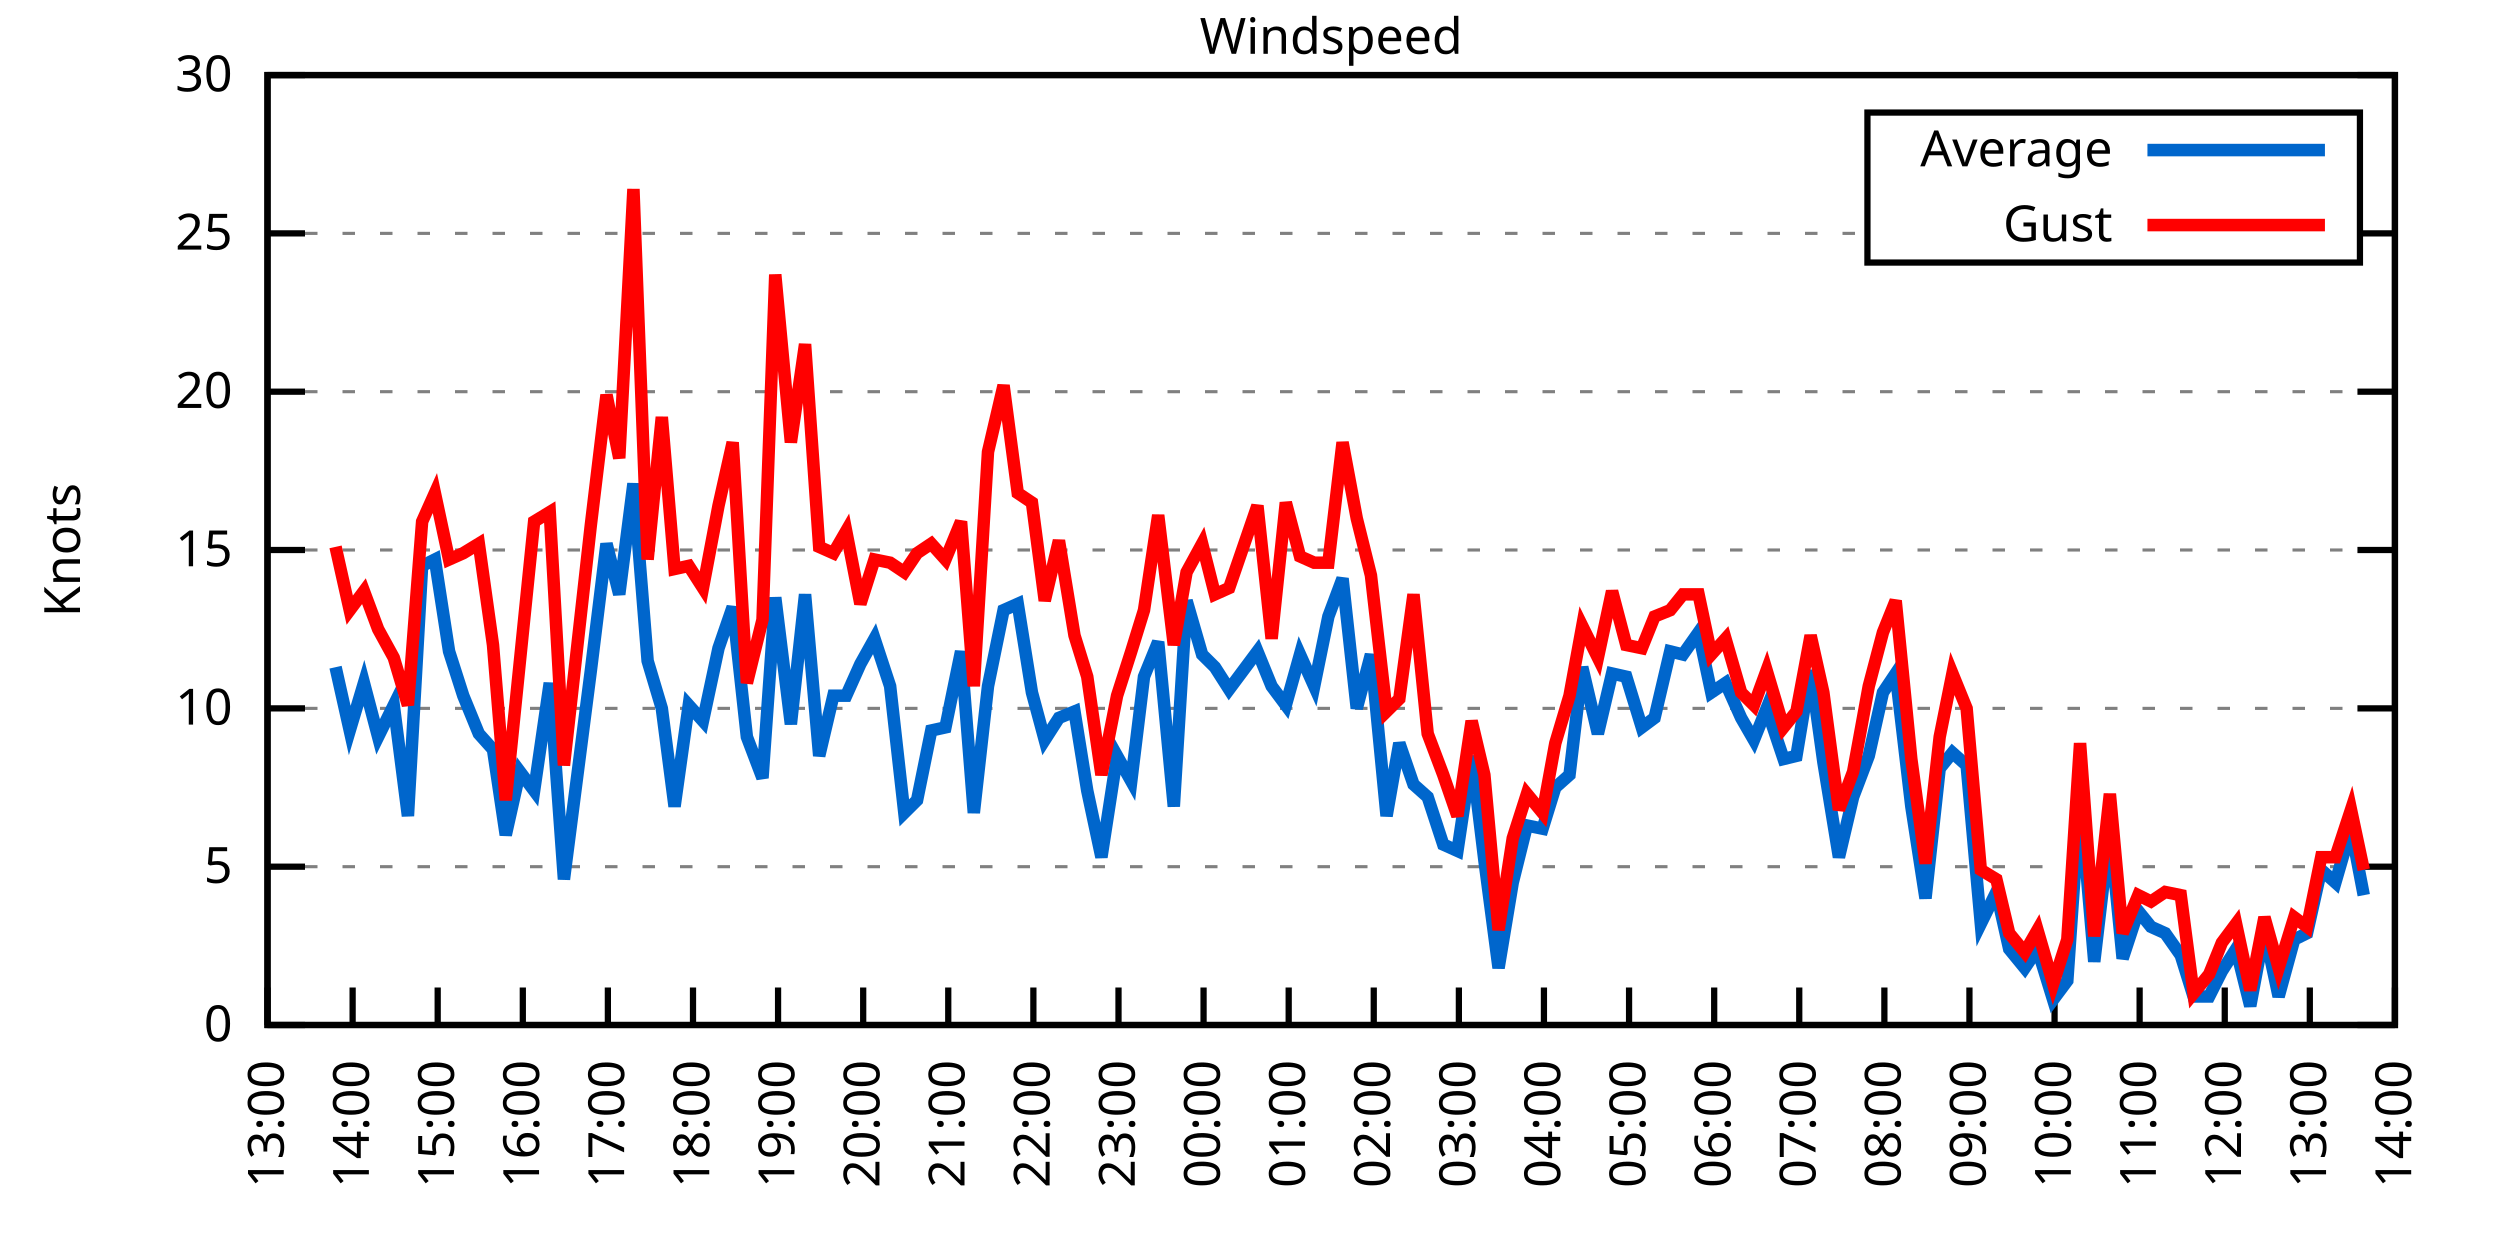
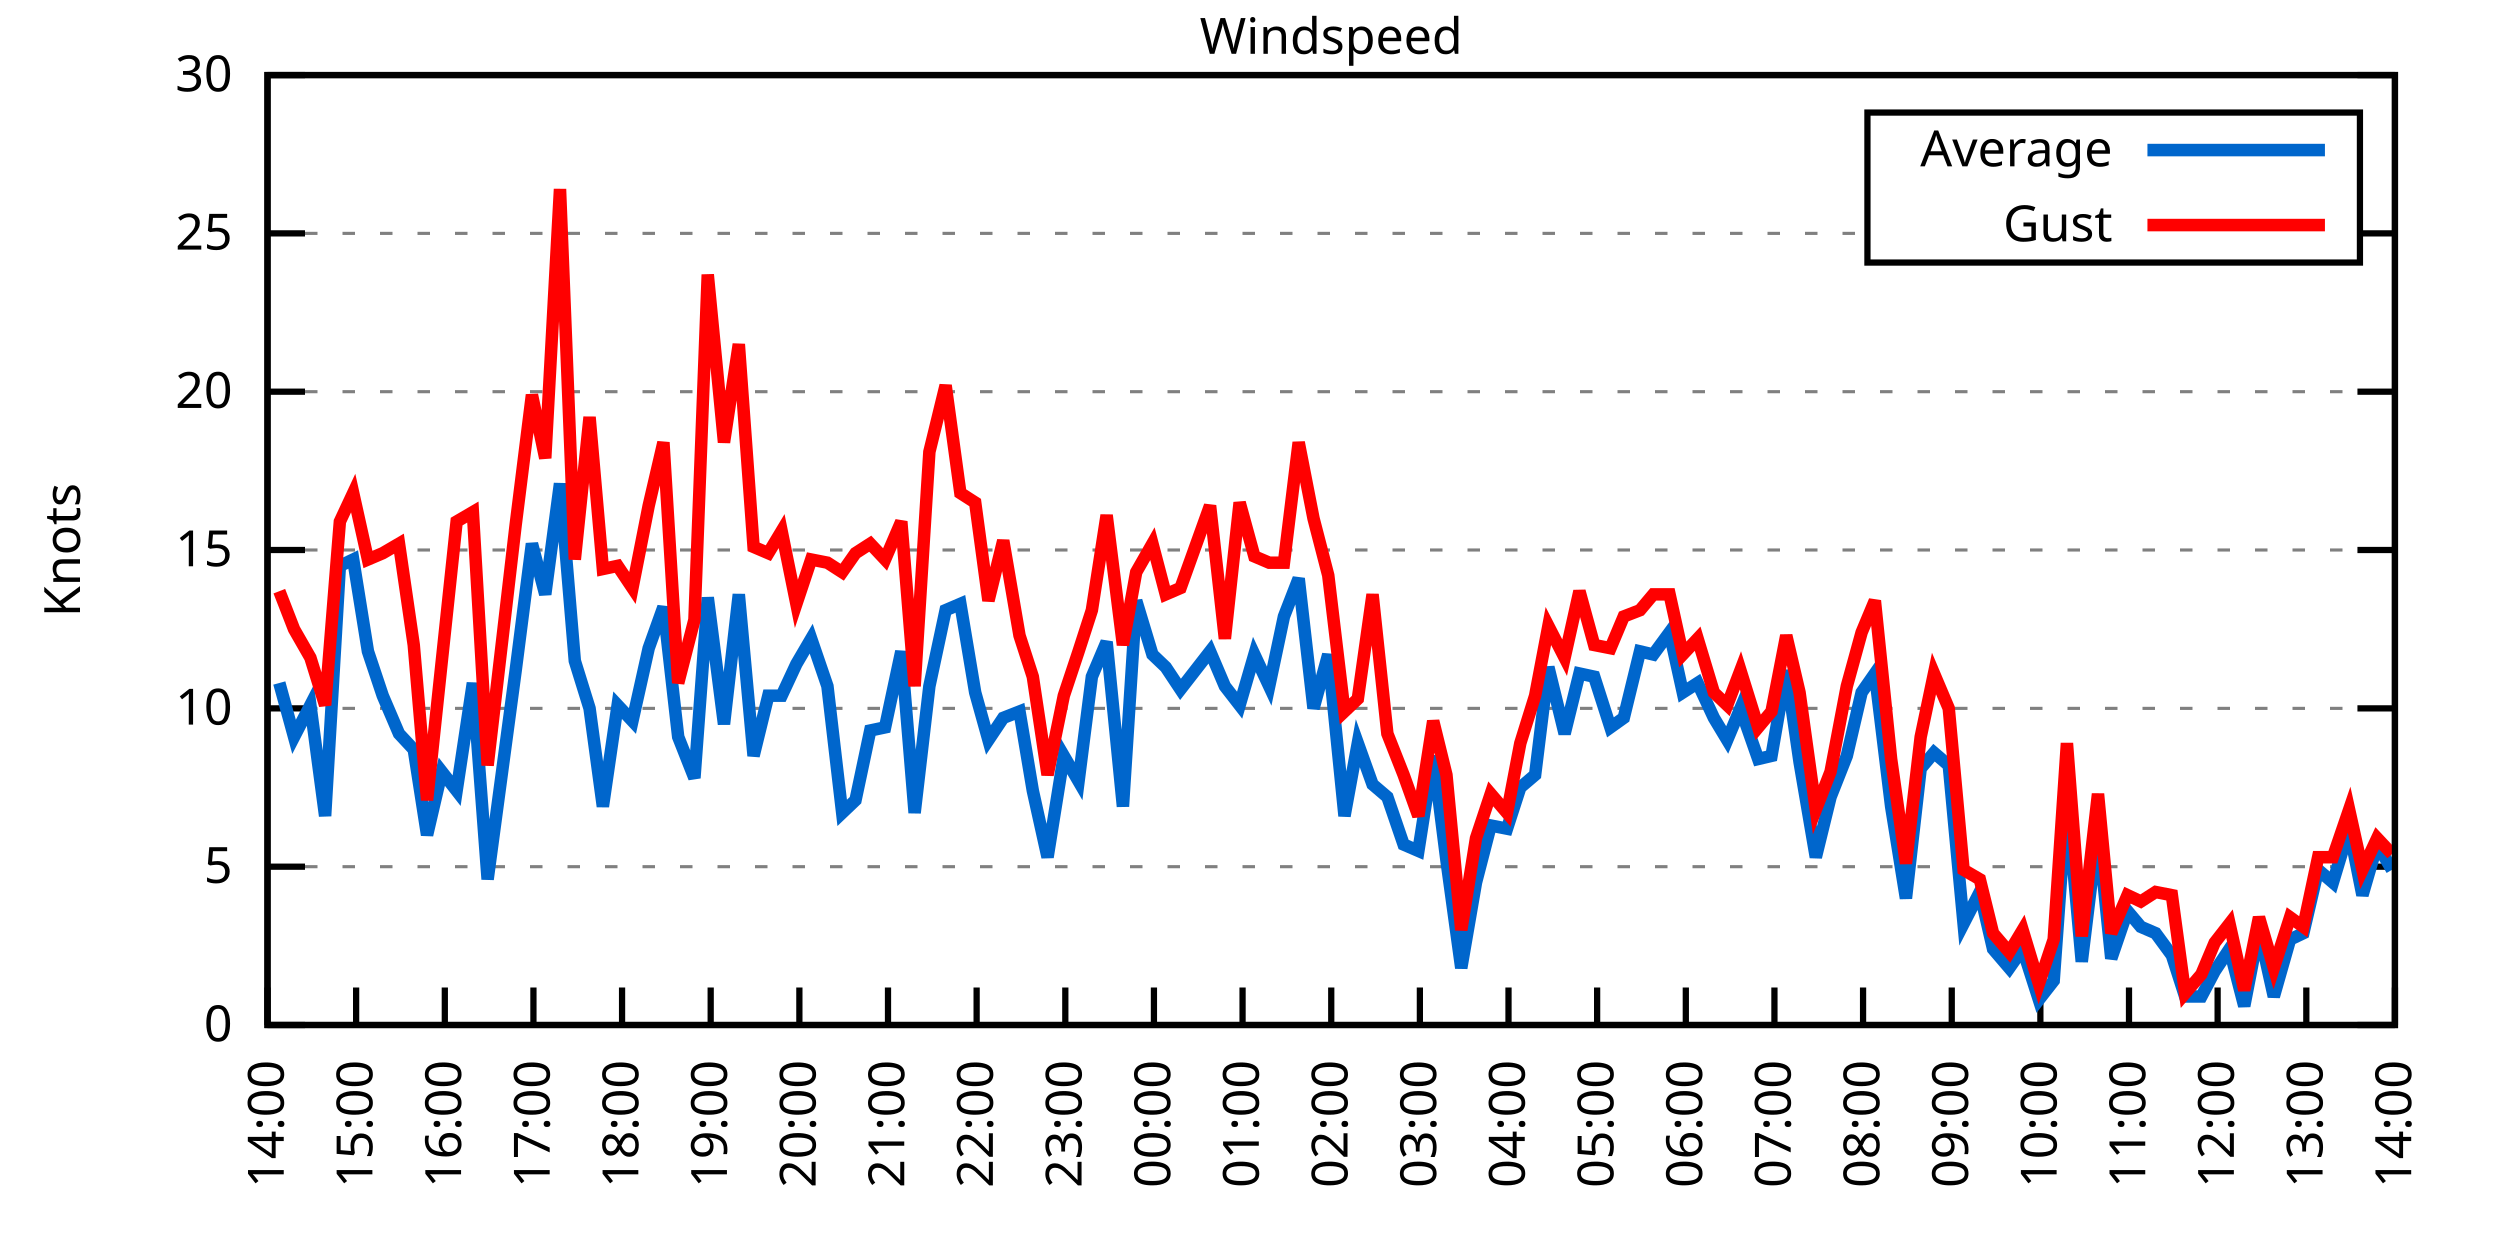
<svg xmlns="http://www.w3.org/2000/svg" xmlns:xlink="http://www.w3.org/1999/xlink" width="400" height="200" viewBox="0 0 400 200">
  <g id="gnuplot_canvas">
    <rect x="0" y="0" width="400" height="200" fill="none" />
    <defs>
      <circle id="gpDot" r="0.5" stroke-width="0.5" stroke="currentColor" />
      <path id="gpPt0" stroke-width="0.333" stroke="currentColor" d="M-1,0 h2 M0,-1 v2" />
      <path id="gpPt1" stroke-width="0.333" stroke="currentColor" d="M-1,-1 L1,1 M1,-1 L-1,1" />
      <path id="gpPt2" stroke-width="0.333" stroke="currentColor" d="M-1,0 L1,0 M0,-1 L0,1 M-1,-1 L1,1 M-1,1 L1,-1" />
      <rect id="gpPt3" stroke-width="0.333" stroke="currentColor" x="-1" y="-1" width="2" height="2" />
      <rect id="gpPt4" stroke-width="0.333" stroke="currentColor" fill="currentColor" x="-1" y="-1" width="2" height="2" />
      <circle id="gpPt5" stroke-width="0.333" stroke="currentColor" cx="0" cy="0" r="1" />
      <use xlink:href="#gpPt5" id="gpPt6" fill="currentColor" stroke="none" />
      <path id="gpPt7" stroke-width="0.333" stroke="currentColor" d="M0,-1.33 L-1.33,0.67 L1.33,0.67 z" />
      <use xlink:href="#gpPt7" id="gpPt8" fill="currentColor" stroke="none" />
      <use xlink:href="#gpPt7" id="gpPt9" stroke="currentColor" transform="rotate(180)" />
      <use xlink:href="#gpPt9" id="gpPt10" fill="currentColor" stroke="none" />
      <use xlink:href="#gpPt3" id="gpPt11" stroke="currentColor" transform="rotate(45)" />
      <use xlink:href="#gpPt11" id="gpPt12" fill="currentColor" stroke="none" />
      <path id="gpPt13" stroke-width="0.333" stroke="currentColor" d="M0,1.330 L1.265,0.411 L0.782,-1.067 L-0.782,-1.076 L-1.265,0.411 z" />
      <use xlink:href="#gpPt13" id="gpPt14" fill="currentColor" stroke="none" />
      <filter id="textbox" filterUnits="objectBoundingBox" x="0" y="0" height="1" width="1">
        <feFlood flood-color="white" flood-opacity="1" result="bgnd" />
        <feComposite in="SourceGraphic" in2="bgnd" operator="atop" />
      </filter>
      <filter id="greybox" filterUnits="objectBoundingBox" x="0" y="0" height="1" width="1">
        <feFlood flood-color="lightgrey" flood-opacity="1" result="grey" />
        <feComposite in="SourceGraphic" in2="grey" operator="atop" />
      </filter>
    </defs>
    <g fill="none" color="white" stroke="currentColor" stroke-width="1.00" stroke-linecap="butt" stroke-linejoin="miter">
</g>
    <g fill="none" color="black" stroke="currentColor" stroke-width="1.00" stroke-linecap="butt" stroke-linejoin="miter">
      <g stroke="none" shape-rendering="crispEdges">
        <polygon fill="rgb(255, 255, 255)" points="42.80,164.00 383.18,164.00 383.18,12.02 42.80,12.02 " />
      </g>
    </g>
    <g fill="none" color="black" stroke="currentColor" stroke-width="1.00" stroke-linecap="butt" stroke-linejoin="miter">
</g>
    <g fill="none" color="black" stroke="black" stroke-width="0.50" stroke-linecap="butt" stroke-linejoin="miter">
</g>
    <g fill="none" color="gray" stroke="currentColor" stroke-width="0.50" stroke-linecap="butt" stroke-linejoin="miter">
      <path stroke="gray" stroke-dasharray="2,4" class="gridline" d="M42.80,164.00 L383.19,164.00  " />
    </g>
    <g fill="none" color="gray" stroke="gray" stroke-width="1.00" stroke-linecap="butt" stroke-linejoin="miter">
</g>
    <g fill="none" color="black" stroke="currentColor" stroke-width="1.00" stroke-linecap="butt" stroke-linejoin="miter">
      <path stroke="black" d="M42.80,164.00 L48.80,164.00 M383.19,164.00 L377.19,164.00  " />
      <g transform="translate(37.20,166.60)" stroke="none" fill="black" font-family="Sans" font-size="8.00" text-anchor="end">
        <text>
          <tspan font-family="Sans"> 0</tspan>
        </text>
      </g>
    </g>
    <g fill="none" color="black" stroke="currentColor" stroke-width="1.00" stroke-linecap="butt" stroke-linejoin="miter">
</g>
    <g fill="none" color="black" stroke="black" stroke-width="0.50" stroke-linecap="butt" stroke-linejoin="miter">
</g>
    <g fill="none" color="gray" stroke="currentColor" stroke-width="0.50" stroke-linecap="butt" stroke-linejoin="miter">
      <path stroke="gray" stroke-dasharray="2,4" class="gridline" d="M42.80,138.67 L383.19,138.67  " />
    </g>
    <g fill="none" color="gray" stroke="gray" stroke-width="1.00" stroke-linecap="butt" stroke-linejoin="miter">
</g>
    <g fill="none" color="black" stroke="currentColor" stroke-width="1.00" stroke-linecap="butt" stroke-linejoin="miter">
      <path stroke="black" d="M42.80,138.67 L48.80,138.67 M383.19,138.67 L377.19,138.67  " />
      <g transform="translate(37.20,141.27)" stroke="none" fill="black" font-family="Sans" font-size="8.00" text-anchor="end">
        <text>
          <tspan font-family="Sans"> 5</tspan>
        </text>
      </g>
    </g>
    <g fill="none" color="black" stroke="currentColor" stroke-width="1.00" stroke-linecap="butt" stroke-linejoin="miter">
</g>
    <g fill="none" color="black" stroke="black" stroke-width="0.50" stroke-linecap="butt" stroke-linejoin="miter">
</g>
    <g fill="none" color="gray" stroke="currentColor" stroke-width="0.50" stroke-linecap="butt" stroke-linejoin="miter">
      <path stroke="gray" stroke-dasharray="2,4" class="gridline" d="M42.80,113.34 L383.19,113.34  " />
    </g>
    <g fill="none" color="gray" stroke="gray" stroke-width="1.00" stroke-linecap="butt" stroke-linejoin="miter">
</g>
    <g fill="none" color="black" stroke="currentColor" stroke-width="1.00" stroke-linecap="butt" stroke-linejoin="miter">
      <path stroke="black" d="M42.80,113.34 L48.80,113.34 M383.19,113.34 L377.19,113.34  " />
      <g transform="translate(37.20,115.94)" stroke="none" fill="black" font-family="Sans" font-size="8.00" text-anchor="end">
        <text>
          <tspan font-family="Sans"> 10</tspan>
        </text>
      </g>
    </g>
    <g fill="none" color="black" stroke="currentColor" stroke-width="1.00" stroke-linecap="butt" stroke-linejoin="miter">
</g>
    <g fill="none" color="black" stroke="black" stroke-width="0.50" stroke-linecap="butt" stroke-linejoin="miter">
</g>
    <g fill="none" color="gray" stroke="currentColor" stroke-width="0.50" stroke-linecap="butt" stroke-linejoin="miter">
      <path stroke="gray" stroke-dasharray="2,4" class="gridline" d="M42.80,88.00 L383.19,88.00  " />
    </g>
    <g fill="none" color="gray" stroke="gray" stroke-width="1.00" stroke-linecap="butt" stroke-linejoin="miter">
</g>
    <g fill="none" color="black" stroke="currentColor" stroke-width="1.00" stroke-linecap="butt" stroke-linejoin="miter">
      <path stroke="black" d="M42.80,88.00 L48.80,88.00 M383.19,88.00 L377.19,88.00  " />
      <g transform="translate(37.20,90.60)" stroke="none" fill="black" font-family="Sans" font-size="8.00" text-anchor="end">
        <text>
          <tspan font-family="Sans"> 15</tspan>
        </text>
      </g>
    </g>
    <g fill="none" color="black" stroke="currentColor" stroke-width="1.00" stroke-linecap="butt" stroke-linejoin="miter">
</g>
    <g fill="none" color="black" stroke="black" stroke-width="0.50" stroke-linecap="butt" stroke-linejoin="miter">
</g>
    <g fill="none" color="gray" stroke="currentColor" stroke-width="0.50" stroke-linecap="butt" stroke-linejoin="miter">
      <path stroke="gray" stroke-dasharray="2,4" class="gridline" d="M42.80,62.67 L383.19,62.67  " />
    </g>
    <g fill="none" color="gray" stroke="gray" stroke-width="1.00" stroke-linecap="butt" stroke-linejoin="miter">
</g>
    <g fill="none" color="black" stroke="currentColor" stroke-width="1.00" stroke-linecap="butt" stroke-linejoin="miter">
      <path stroke="black" d="M42.80,62.67 L48.80,62.67 M383.19,62.67 L377.19,62.67  " />
      <g transform="translate(37.20,65.27)" stroke="none" fill="black" font-family="Sans" font-size="8.00" text-anchor="end">
        <text>
          <tspan font-family="Sans"> 20</tspan>
        </text>
      </g>
    </g>
    <g fill="none" color="black" stroke="currentColor" stroke-width="1.00" stroke-linecap="butt" stroke-linejoin="miter">
</g>
    <g fill="none" color="black" stroke="black" stroke-width="0.50" stroke-linecap="butt" stroke-linejoin="miter">
</g>
    <g fill="none" color="gray" stroke="currentColor" stroke-width="0.50" stroke-linecap="butt" stroke-linejoin="miter">
      <path stroke="gray" stroke-dasharray="2,4" class="gridline" d="M42.80,37.34 L298.79,37.34 M377.59,37.34 L383.19,37.34  " />
    </g>
    <g fill="none" color="gray" stroke="gray" stroke-width="1.00" stroke-linecap="butt" stroke-linejoin="miter">
</g>
    <g fill="none" color="black" stroke="currentColor" stroke-width="1.00" stroke-linecap="butt" stroke-linejoin="miter">
      <path stroke="black" d="M42.80,37.34 L48.80,37.34 M383.19,37.34 L377.19,37.34  " />
      <g transform="translate(37.20,39.94)" stroke="none" fill="black" font-family="Sans" font-size="8.00" text-anchor="end">
        <text>
          <tspan font-family="Sans"> 25</tspan>
        </text>
      </g>
    </g>
    <g fill="none" color="black" stroke="currentColor" stroke-width="1.00" stroke-linecap="butt" stroke-linejoin="miter">
</g>
    <g fill="none" color="black" stroke="black" stroke-width="0.50" stroke-linecap="butt" stroke-linejoin="miter">
</g>
    <g fill="none" color="gray" stroke="currentColor" stroke-width="0.50" stroke-linecap="butt" stroke-linejoin="miter">
      <path stroke="gray" stroke-dasharray="2,4" class="gridline" d="M42.80,12.01 L383.19,12.01  " />
    </g>
    <g fill="none" color="gray" stroke="gray" stroke-width="1.00" stroke-linecap="butt" stroke-linejoin="miter">
</g>
    <g fill="none" color="black" stroke="currentColor" stroke-width="1.00" stroke-linecap="butt" stroke-linejoin="miter">
      <path stroke="black" d="M42.80,12.01 L48.80,12.01 M383.19,12.01 L377.19,12.01  " />
      <g transform="translate(37.20,14.61)" stroke="none" fill="black" font-family="Sans" font-size="8.00" text-anchor="end">
        <text>
          <tspan font-family="Sans"> 30</tspan>
        </text>
      </g>
    </g>
    <g fill="none" color="black" stroke="currentColor" stroke-width="1.00" stroke-linecap="butt" stroke-linejoin="miter">
      <path stroke="black" d="M42.80,164.00 L42.80,158.00  " />
      <g transform="translate(45.40,169.60) rotate(270.00)" stroke="none" fill="black" font-family="Sans" font-size="8.00" text-anchor="end">
        <text>
-           <tspan font-family="Sans">13:00</tspan>
-         </text>
-       </g>
-     </g>
-     <g fill="none" color="black" stroke="currentColor" stroke-width="1.00" stroke-linecap="butt" stroke-linejoin="miter">
-       <path stroke="black" d="M56.42,164.00 L56.42,158.00  " />
-       <g transform="translate(59.02,169.60) rotate(270.00)" stroke="none" fill="black" font-family="Sans" font-size="8.00" text-anchor="end">
-         <text>
          <tspan font-family="Sans">14:00</tspan>
        </text>
      </g>
    </g>
    <g fill="none" color="black" stroke="currentColor" stroke-width="1.00" stroke-linecap="butt" stroke-linejoin="miter">
-       <path stroke="black" d="M70.03,164.00 L70.03,158.00  " />
-       <g transform="translate(72.63,169.60) rotate(270.00)" stroke="none" fill="black" font-family="Sans" font-size="8.00" text-anchor="end">
+       <path stroke="black" d="M56.98,164.00 L56.98,158.00  " />
+       <g transform="translate(59.58,169.60) rotate(270.00)" stroke="none" fill="black" font-family="Sans" font-size="8.00" text-anchor="end">
        <text>
          <tspan font-family="Sans">15:00</tspan>
        </text>
      </g>
    </g>
    <g fill="none" color="black" stroke="currentColor" stroke-width="1.00" stroke-linecap="butt" stroke-linejoin="miter">
-       <path stroke="black" d="M83.65,164.00 L83.65,158.00  " />
-       <g transform="translate(86.25,169.60) rotate(270.00)" stroke="none" fill="black" font-family="Sans" font-size="8.00" text-anchor="end">
+       <path stroke="black" d="M71.17,164.00 L71.17,158.00  " />
+       <g transform="translate(73.77,169.60) rotate(270.00)" stroke="none" fill="black" font-family="Sans" font-size="8.00" text-anchor="end">
        <text>
          <tspan font-family="Sans">16:00</tspan>
        </text>
      </g>
    </g>
    <g fill="none" color="black" stroke="currentColor" stroke-width="1.00" stroke-linecap="butt" stroke-linejoin="miter">
-       <path stroke="black" d="M97.26,164.00 L97.26,158.00  " />
-       <g transform="translate(99.86,169.60) rotate(270.00)" stroke="none" fill="black" font-family="Sans" font-size="8.00" text-anchor="end">
+       <path stroke="black" d="M85.35,164.00 L85.35,158.00  " />
+       <g transform="translate(87.95,169.60) rotate(270.00)" stroke="none" fill="black" font-family="Sans" font-size="8.00" text-anchor="end">
        <text>
          <tspan font-family="Sans">17:00</tspan>
        </text>
      </g>
    </g>
    <g fill="none" color="black" stroke="currentColor" stroke-width="1.00" stroke-linecap="butt" stroke-linejoin="miter">
-       <path stroke="black" d="M110.88,164.00 L110.88,158.00  " />
-       <g transform="translate(113.48,169.60) rotate(270.00)" stroke="none" fill="black" font-family="Sans" font-size="8.00" text-anchor="end">
+       <path stroke="black" d="M99.53,164.00 L99.53,158.00  " />
+       <g transform="translate(102.13,169.60) rotate(270.00)" stroke="none" fill="black" font-family="Sans" font-size="8.00" text-anchor="end">
        <text>
          <tspan font-family="Sans">18:00</tspan>
        </text>
      </g>
    </g>
    <g fill="none" color="black" stroke="currentColor" stroke-width="1.00" stroke-linecap="butt" stroke-linejoin="miter">
-       <path stroke="black" d="M124.49,164.00 L124.49,158.00  " />
-       <g transform="translate(127.09,169.60) rotate(270.00)" stroke="none" fill="black" font-family="Sans" font-size="8.00" text-anchor="end">
+       <path stroke="black" d="M113.71,164.00 L113.71,158.00  " />
+       <g transform="translate(116.31,169.60) rotate(270.00)" stroke="none" fill="black" font-family="Sans" font-size="8.00" text-anchor="end">
        <text>
          <tspan font-family="Sans">19:00</tspan>
        </text>
      </g>
    </g>
    <g fill="none" color="black" stroke="currentColor" stroke-width="1.00" stroke-linecap="butt" stroke-linejoin="miter">
-       <path stroke="black" d="M138.11,164.00 L138.11,158.00  " />
-       <g transform="translate(140.71,169.60) rotate(270.00)" stroke="none" fill="black" font-family="Sans" font-size="8.00" text-anchor="end">
+       <path stroke="black" d="M127.90,164.00 L127.90,158.00  " />
+       <g transform="translate(130.50,169.60) rotate(270.00)" stroke="none" fill="black" font-family="Sans" font-size="8.00" text-anchor="end">
        <text>
          <tspan font-family="Sans">20:00</tspan>
        </text>
      </g>
    </g>
    <g fill="none" color="black" stroke="currentColor" stroke-width="1.00" stroke-linecap="butt" stroke-linejoin="miter">
-       <path stroke="black" d="M151.72,164.00 L151.72,158.00  " />
-       <g transform="translate(154.32,169.60) rotate(270.00)" stroke="none" fill="black" font-family="Sans" font-size="8.00" text-anchor="end">
+       <path stroke="black" d="M142.08,164.00 L142.08,158.00  " />
+       <g transform="translate(144.68,169.60) rotate(270.00)" stroke="none" fill="black" font-family="Sans" font-size="8.00" text-anchor="end">
        <text>
          <tspan font-family="Sans">21:00</tspan>
        </text>
      </g>
    </g>
    <g fill="none" color="black" stroke="currentColor" stroke-width="1.00" stroke-linecap="butt" stroke-linejoin="miter">
-       <path stroke="black" d="M165.34,164.00 L165.34,158.00  " />
-       <g transform="translate(167.94,169.60) rotate(270.00)" stroke="none" fill="black" font-family="Sans" font-size="8.00" text-anchor="end">
+       <path stroke="black" d="M156.26,164.00 L156.26,158.00  " />
+       <g transform="translate(158.86,169.60) rotate(270.00)" stroke="none" fill="black" font-family="Sans" font-size="8.00" text-anchor="end">
        <text>
          <tspan font-family="Sans">22:00</tspan>
        </text>
      </g>
    </g>
    <g fill="none" color="black" stroke="currentColor" stroke-width="1.00" stroke-linecap="butt" stroke-linejoin="miter">
-       <path stroke="black" d="M178.96,164.00 L178.96,158.00  " />
-       <g transform="translate(181.56,169.60) rotate(270.00)" stroke="none" fill="black" font-family="Sans" font-size="8.00" text-anchor="end">
+       <path stroke="black" d="M170.45,164.00 L170.45,158.00  " />
+       <g transform="translate(173.05,169.60) rotate(270.00)" stroke="none" fill="black" font-family="Sans" font-size="8.00" text-anchor="end">
        <text>
          <tspan font-family="Sans">23:00</tspan>
        </text>
      </g>
    </g>
    <g fill="none" color="black" stroke="currentColor" stroke-width="1.00" stroke-linecap="butt" stroke-linejoin="miter">
-       <path stroke="black" d="M192.57,164.00 L192.57,158.00  " />
-       <g transform="translate(195.17,169.60) rotate(270.00)" stroke="none" fill="black" font-family="Sans" font-size="8.00" text-anchor="end">
+       <path stroke="black" d="M184.63,164.00 L184.63,158.00  " />
+       <g transform="translate(187.23,169.60) rotate(270.00)" stroke="none" fill="black" font-family="Sans" font-size="8.00" text-anchor="end">
        <text>
          <tspan font-family="Sans">00:00</tspan>
        </text>
      </g>
    </g>
    <g fill="none" color="black" stroke="currentColor" stroke-width="1.00" stroke-linecap="butt" stroke-linejoin="miter">
-       <path stroke="black" d="M206.19,164.00 L206.19,158.00  " />
-       <g transform="translate(208.79,169.60) rotate(270.00)" stroke="none" fill="black" font-family="Sans" font-size="8.00" text-anchor="end">
+       <path stroke="black" d="M198.81,164.00 L198.81,158.00  " />
+       <g transform="translate(201.41,169.60) rotate(270.00)" stroke="none" fill="black" font-family="Sans" font-size="8.00" text-anchor="end">
        <text>
          <tspan font-family="Sans">01:00</tspan>
        </text>
      </g>
    </g>
    <g fill="none" color="black" stroke="currentColor" stroke-width="1.00" stroke-linecap="butt" stroke-linejoin="miter">
-       <path stroke="black" d="M219.80,164.00 L219.80,158.00  " />
-       <g transform="translate(222.40,169.60) rotate(270.00)" stroke="none" fill="black" font-family="Sans" font-size="8.00" text-anchor="end">
+       <path stroke="black" d="M213.00,164.00 L213.00,158.00  " />
+       <g transform="translate(215.60,169.60) rotate(270.00)" stroke="none" fill="black" font-family="Sans" font-size="8.00" text-anchor="end">
        <text>
          <tspan font-family="Sans">02:00</tspan>
        </text>
      </g>
    </g>
    <g fill="none" color="black" stroke="currentColor" stroke-width="1.00" stroke-linecap="butt" stroke-linejoin="miter">
-       <path stroke="black" d="M233.42,164.00 L233.42,158.00  " />
-       <g transform="translate(236.02,169.60) rotate(270.00)" stroke="none" fill="black" font-family="Sans" font-size="8.00" text-anchor="end">
+       <path stroke="black" d="M227.18,164.00 L227.18,158.00  " />
+       <g transform="translate(229.78,169.60) rotate(270.00)" stroke="none" fill="black" font-family="Sans" font-size="8.00" text-anchor="end">
        <text>
          <tspan font-family="Sans">03:00</tspan>
        </text>
      </g>
    </g>
    <g fill="none" color="black" stroke="currentColor" stroke-width="1.00" stroke-linecap="butt" stroke-linejoin="miter">
-       <path stroke="black" d="M247.03,164.00 L247.03,158.00  " />
-       <g transform="translate(249.63,169.60) rotate(270.00)" stroke="none" fill="black" font-family="Sans" font-size="8.00" text-anchor="end">
+       <path stroke="black" d="M241.36,164.00 L241.36,158.00  " />
+       <g transform="translate(243.96,169.60) rotate(270.00)" stroke="none" fill="black" font-family="Sans" font-size="8.00" text-anchor="end">
        <text>
          <tspan font-family="Sans">04:00</tspan>
        </text>
      </g>
    </g>
    <g fill="none" color="black" stroke="currentColor" stroke-width="1.00" stroke-linecap="butt" stroke-linejoin="miter">
-       <path stroke="black" d="M260.65,164.00 L260.65,158.00  " />
-       <g transform="translate(263.25,169.60) rotate(270.00)" stroke="none" fill="black" font-family="Sans" font-size="8.00" text-anchor="end">
+       <path stroke="black" d="M255.54,164.00 L255.54,158.00  " />
+       <g transform="translate(258.14,169.60) rotate(270.00)" stroke="none" fill="black" font-family="Sans" font-size="8.00" text-anchor="end">
        <text>
          <tspan font-family="Sans">05:00</tspan>
        </text>
      </g>
    </g>
    <g fill="none" color="black" stroke="currentColor" stroke-width="1.00" stroke-linecap="butt" stroke-linejoin="miter">
-       <path stroke="black" d="M274.27,164.00 L274.27,158.00  " />
-       <g transform="translate(276.87,169.60) rotate(270.00)" stroke="none" fill="black" font-family="Sans" font-size="8.00" text-anchor="end">
+       <path stroke="black" d="M269.73,164.00 L269.73,158.00  " />
+       <g transform="translate(272.33,169.60) rotate(270.00)" stroke="none" fill="black" font-family="Sans" font-size="8.00" text-anchor="end">
        <text>
          <tspan font-family="Sans">06:00</tspan>
        </text>
      </g>
    </g>
    <g fill="none" color="black" stroke="currentColor" stroke-width="1.00" stroke-linecap="butt" stroke-linejoin="miter">
-       <path stroke="black" d="M287.88,164.00 L287.88,158.00  " />
-       <g transform="translate(290.48,169.60) rotate(270.00)" stroke="none" fill="black" font-family="Sans" font-size="8.00" text-anchor="end">
+       <path stroke="black" d="M283.91,164.00 L283.91,158.00  " />
+       <g transform="translate(286.51,169.60) rotate(270.00)" stroke="none" fill="black" font-family="Sans" font-size="8.00" text-anchor="end">
        <text>
          <tspan font-family="Sans">07:00</tspan>
        </text>
      </g>
    </g>
    <g fill="none" color="black" stroke="currentColor" stroke-width="1.00" stroke-linecap="butt" stroke-linejoin="miter">
-       <path stroke="black" d="M301.50,164.00 L301.50,158.00  " />
-       <g transform="translate(304.10,169.60) rotate(270.00)" stroke="none" fill="black" font-family="Sans" font-size="8.00" text-anchor="end">
+       <path stroke="black" d="M298.09,164.00 L298.09,158.00  " />
+       <g transform="translate(300.69,169.60) rotate(270.00)" stroke="none" fill="black" font-family="Sans" font-size="8.00" text-anchor="end">
        <text>
          <tspan font-family="Sans">08:00</tspan>
        </text>
      </g>
    </g>
    <g fill="none" color="black" stroke="currentColor" stroke-width="1.00" stroke-linecap="butt" stroke-linejoin="miter">
-       <path stroke="black" d="M315.11,164.00 L315.11,158.00  " />
-       <g transform="translate(317.71,169.60) rotate(270.00)" stroke="none" fill="black" font-family="Sans" font-size="8.00" text-anchor="end">
+       <path stroke="black" d="M312.28,164.00 L312.28,158.00  " />
+       <g transform="translate(314.88,169.60) rotate(270.00)" stroke="none" fill="black" font-family="Sans" font-size="8.00" text-anchor="end">
        <text>
          <tspan font-family="Sans">09:00</tspan>
        </text>
      </g>
    </g>
    <g fill="none" color="black" stroke="currentColor" stroke-width="1.00" stroke-linecap="butt" stroke-linejoin="miter">
-       <path stroke="black" d="M328.73,164.00 L328.73,158.00  " />
-       <g transform="translate(331.33,169.60) rotate(270.00)" stroke="none" fill="black" font-family="Sans" font-size="8.00" text-anchor="end">
+       <path stroke="black" d="M326.46,164.00 L326.46,158.00  " />
+       <g transform="translate(329.06,169.60) rotate(270.00)" stroke="none" fill="black" font-family="Sans" font-size="8.00" text-anchor="end">
        <text>
          <tspan font-family="Sans">10:00</tspan>
        </text>
      </g>
    </g>
    <g fill="none" color="black" stroke="currentColor" stroke-width="1.00" stroke-linecap="butt" stroke-linejoin="miter">
-       <path stroke="black" d="M342.34,164.00 L342.34,158.00  " />
-       <g transform="translate(344.94,169.60) rotate(270.00)" stroke="none" fill="black" font-family="Sans" font-size="8.00" text-anchor="end">
+       <path stroke="black" d="M340.64,164.00 L340.64,158.00  " />
+       <g transform="translate(343.24,169.60) rotate(270.00)" stroke="none" fill="black" font-family="Sans" font-size="8.00" text-anchor="end">
        <text>
          <tspan font-family="Sans">11:00</tspan>
        </text>
      </g>
    </g>
    <g fill="none" color="black" stroke="currentColor" stroke-width="1.00" stroke-linecap="butt" stroke-linejoin="miter">
-       <path stroke="black" d="M355.96,164.00 L355.96,158.00  " />
-       <g transform="translate(358.56,169.60) rotate(270.00)" stroke="none" fill="black" font-family="Sans" font-size="8.00" text-anchor="end">
+       <path stroke="black" d="M354.82,164.00 L354.82,158.00  " />
+       <g transform="translate(357.42,169.60) rotate(270.00)" stroke="none" fill="black" font-family="Sans" font-size="8.00" text-anchor="end">
        <text>
          <tspan font-family="Sans">12:00</tspan>
        </text>
      </g>
    </g>
    <g fill="none" color="black" stroke="currentColor" stroke-width="1.00" stroke-linecap="butt" stroke-linejoin="miter">
-       <path stroke="black" d="M369.57,164.00 L369.57,158.00  " />
-       <g transform="translate(372.17,169.60) rotate(270.00)" stroke="none" fill="black" font-family="Sans" font-size="8.00" text-anchor="end">
+       <path stroke="black" d="M369.01,164.00 L369.01,158.00  " />
+       <g transform="translate(371.61,169.60) rotate(270.00)" stroke="none" fill="black" font-family="Sans" font-size="8.00" text-anchor="end">
        <text>
          <tspan font-family="Sans">13:00</tspan>
        </text>
      </g>
    </g>
    <g fill="none" color="black" stroke="currentColor" stroke-width="1.00" stroke-linecap="butt" stroke-linejoin="miter">
      <path stroke="black" d="M383.19,164.00 L383.19,158.00  " />
      <g transform="translate(385.79,169.60) rotate(270.00)" stroke="none" fill="black" font-family="Sans" font-size="8.00" text-anchor="end">
        <text>
          <tspan font-family="Sans">14:00</tspan>
        </text>
      </g>
    </g>
    <g fill="none" color="black" stroke="currentColor" stroke-width="1.00" stroke-linecap="butt" stroke-linejoin="miter">
</g>
    <g fill="none" color="black" stroke="currentColor" stroke-width="1.00" stroke-linecap="butt" stroke-linejoin="miter">
      <path stroke="black" d="M42.80,12.01 L42.80,164.00 L383.19,164.00 L383.19,12.01 L42.80,12.01 Z  " />
    </g>
    <g fill="none" color="black" stroke="currentColor" stroke-width="1.00" stroke-linecap="butt" stroke-linejoin="miter">
</g>
    <g fill="none" color="black" stroke="currentColor" stroke-width="1.00" stroke-linecap="butt" stroke-linejoin="miter">
      <path stroke="black" d="M298.79,42.01 L298.79,18.01 L377.59,18.01 L377.59,42.01 L298.79,42.01 Z  " />
    </g>
    <g id="Windspeed_plot_1">
      <g fill="none" color="white" stroke="black" stroke-width="2.00" stroke-linecap="butt" stroke-linejoin="miter">
</g>
      <g fill="none" color="black" stroke="currentColor" stroke-width="2.00" stroke-linecap="butt" stroke-linejoin="miter">
        <g transform="translate(337.99,26.61)" stroke="none" fill="black" font-family="Sans" font-size="8.00" text-anchor="end">
          <text>
            <tspan font-family="Sans">Average</tspan>
          </text>
        </g>
      </g>
      <g fill="none" color="black" stroke="currentColor" stroke-width="2.00" stroke-linecap="butt" stroke-linejoin="miter">
-         <path stroke="rgb(  0, 102, 204)" d="M343.59,24.01 L371.99,24.01 M53.69,106.75 L55.96,116.88 L58.23,109.28 L60.50,117.90 L63.00,112.83 L65.27,130.56   L67.54,90.54 L69.58,89.52 L71.85,104.22 L74.12,111.31 L76.61,117.39 L78.88,119.92 L80.92,133.60 L83.19,123.47   L85.46,126.51 L87.96,109.28 L90.23,140.69 L94.54,107.26 L97.04,86.99 L99.08,95.10 L101.35,77.37 L103.62,105.74   L105.89,113.34 L107.93,129.04 L110.20,112.83 L112.47,115.36 L114.96,103.71 L117.23,97.12 L119.50,117.90 L122.00,124.48   L124.04,95.60 L126.54,115.87 L128.81,95.10 L131.07,120.94 L133.34,111.31 L135.39,111.31 L137.66,106.24 L139.92,102.19   L142.42,109.79 L144.69,130.06 L146.73,128.03 L149.00,116.88 L151.27,116.38 L153.77,104.22 L155.81,130.06 L158.08,109.79   L160.57,97.63 L162.84,96.62 L165.11,110.80 L167.16,118.40 L169.43,114.86 L171.92,113.84 L173.96,126.51 L176.23,137.15   L178.73,120.94 L181.00,124.99 L183.04,108.27 L185.31,102.70 L187.81,129.04 L189.85,96.11 L192.34,104.72 L194.39,106.75   L196.66,110.30 L201.19,104.22 L203.46,109.79 L205.73,112.83 L208.00,104.72 L210.27,109.79 L212.54,98.64 L214.81,92.56   L217.08,113.34 L219.35,104.72 L221.85,130.56 L223.89,118.91 L226.16,125.50 L228.43,127.52 L230.92,135.12 L233.19,136.14   L235.46,120.94 L237.50,137.66 L239.77,154.88 L242.04,141.20 L244.31,132.08 L246.81,132.59 L248.85,126.00 L251.12,123.98   L253.16,106.75 L255.66,117.39 L257.93,107.76 L260.20,108.27 L262.69,116.38 L264.73,114.86 L267.23,104.22 L269.27,104.72   L271.77,101.18 L273.81,110.80 L276.08,109.28 L278.58,114.86 L280.62,118.40 L282.66,113.34 L285.38,121.44 L287.43,120.94   L289.70,107.26 L291.74,121.95 L294.23,137.15 L296.50,127.52 L299.00,120.94 L301.27,110.80 L303.31,107.76 L305.81,129.04   L308.08,143.73 L310.35,122.96 L312.39,120.43 L314.66,122.46 L316.93,147.79 L319.42,142.72 L321.47,151.84 L323.96,154.88   L326.00,151.84 L328.50,159.95 L330.77,156.91 L332.81,127.52 L335.08,153.87 L337.58,132.59 L339.62,153.36 L342.12,145.76   L344.16,148.29 L346.43,149.31 L348.92,152.85 L350.97,159.44 L353.46,159.44 L355.50,155.39 L357.77,151.84 L360.04,160.96   L362.31,148.80 L364.58,159.44 L367.08,150.32 L369.12,149.31 L371.39,139.17 L373.66,141.20 L376.16,132.59 L378.20,143.23    " />
+         <path stroke="rgb(  0, 102, 204)" d="M343.59,24.01 L371.99,24.01 M44.69,109.28 L47.05,117.90 L49.66,112.83 L52.02,130.56 L54.38,90.54 L56.51,89.52   L58.87,104.22 L61.24,111.31 L63.84,117.39 L66.20,119.92 L68.33,133.60 L70.69,123.47 L73.06,126.51 L75.66,109.28   L78.02,140.69 L82.51,107.26 L85.11,86.99 L87.24,95.10 L89.60,77.37 L91.97,105.74 L94.33,113.34 L96.46,129.04   L98.82,112.83 L101.19,115.36 L103.79,103.71 L106.15,97.12 L108.51,117.90 L111.11,124.48 L113.24,95.60 L115.84,115.87   L118.21,95.10 L120.57,120.94 L122.93,111.31 L125.06,111.31 L127.42,106.24 L129.79,102.19 L132.39,109.79 L134.75,130.06   L136.88,128.03 L139.24,116.88 L141.61,116.38 L144.21,104.22 L146.34,130.06 L148.70,109.79 L151.30,97.63 L153.66,96.62   L156.03,110.80 L158.15,118.40 L160.52,114.86 L163.12,113.84 L165.25,126.51 L167.61,137.15 L170.21,120.94 L172.57,124.99   L174.70,108.27 L177.06,102.70 L179.67,129.04 L181.79,96.11 L184.39,104.72 L186.52,106.75 L188.88,110.30 L193.61,104.22   L195.98,109.79 L198.34,112.83 L200.70,104.72 L203.07,109.79 L205.43,98.64 L207.79,92.56 L210.16,113.34 L212.52,104.72   L215.12,130.56 L217.25,118.91 L219.61,125.50 L221.98,127.52 L224.58,135.12 L226.94,136.14 L229.31,120.94 L231.43,137.66   L233.80,154.88 L236.16,141.20 L238.52,132.08 L241.12,132.59 L243.25,126.00 L245.62,123.98 L247.74,106.75 L250.34,117.39   L252.71,107.76 L255.07,108.27 L257.67,116.38 L259.80,114.86 L262.40,104.22 L264.53,104.72 L267.13,101.18 L269.25,110.80   L271.62,109.28 L274.22,114.86 L276.35,118.40 L278.47,113.34 L281.31,121.44 L283.44,120.94 L285.80,107.26 L287.93,121.95   L290.53,137.15 L292.89,127.52 L295.49,120.94 L297.86,110.80 L299.98,107.76 L302.58,129.04 L304.95,143.73 L307.31,122.96   L309.44,120.43 L311.80,122.46 L314.17,147.79 L316.77,142.72 L318.89,151.84 L321.49,154.88 L323.62,151.84 L326.22,159.95   L328.59,156.91 L330.71,127.52 L333.08,153.87 L335.68,132.59 L337.80,153.36 L340.40,145.76 L342.53,148.29 L344.90,149.31   L347.50,152.85 L349.62,159.44 L352.22,159.44 L354.35,155.39 L356.72,151.84 L359.08,160.96 L361.44,148.80 L363.81,159.44   L366.41,150.32 L368.53,149.31 L370.90,139.17 L373.26,141.20 L375.86,132.59 L377.99,143.23 L380.35,135.12 L382.72,139.17    " />
      </g>
    </g>
    <g id="Windspeed_plot_2">
      <g fill="none" color="black" stroke="currentColor" stroke-width="2.00" stroke-linecap="butt" stroke-linejoin="miter">
        <g transform="translate(337.99,38.61)" stroke="none" fill="black" font-family="Sans" font-size="8.00" text-anchor="end">
          <text>
            <tspan font-family="Sans">Gust</tspan>
          </text>
        </g>
      </g>
      <g fill="none" color="black" stroke="currentColor" stroke-width="2.00" stroke-linecap="butt" stroke-linejoin="miter">
-         <path stroke="rgb(255,   0,   0)" d="M343.59,36.01 L371.99,36.01 M53.69,87.50 L55.96,97.63 L58.23,94.59 L60.50,100.67 L63.00,105.23 L65.27,112.83   L67.54,83.45 L69.58,78.89 L71.85,89.52 L74.12,88.51 L76.61,86.99 L78.88,103.20 L80.92,128.03 L83.19,105.74   L85.46,83.45 L87.96,81.93 L90.23,122.46 L94.54,83.95 L97.04,63.18 L99.08,73.31 L101.35,30.25 L103.62,89.52   L105.89,66.73 L107.93,91.04 L110.20,90.54 L112.47,94.08 L114.96,80.91 L117.23,70.78 L119.50,109.28 L122.00,99.15   L124.04,43.93 L126.54,70.78 L128.81,55.07 L131.07,87.50 L133.34,88.51 L135.39,84.97 L137.66,96.62 L139.92,89.52   L142.42,90.03 L144.69,91.55 L146.73,88.51 L149.00,86.99 L151.27,89.52 L153.77,83.45 L155.81,109.79 L158.08,72.30   L160.57,61.66 L162.84,78.89 L165.11,80.41 L167.16,96.11 L169.43,86.49 L171.92,101.68 L173.96,108.27 L176.23,123.98   L178.73,111.31 L181.00,104.22 L183.04,97.63 L185.31,82.43 L187.81,103.20 L189.85,91.55 L192.34,86.99 L194.39,95.10   L196.66,94.08 L201.19,80.91 L203.46,102.19 L205.73,80.41 L208.00,89.02 L210.27,90.03 L212.54,90.03 L214.81,70.78   L217.08,82.94 L219.35,92.06 L221.85,113.84 L223.89,111.82 L226.16,95.10 L228.43,117.39 L230.92,123.98 L233.19,130.56   L235.46,115.36 L237.50,123.98 L239.77,148.80 L242.04,134.11 L244.31,127.02 L246.81,130.06 L248.85,118.91 L251.12,111.31   L253.16,100.16 L255.66,105.23 L257.93,94.59 L260.20,103.20 L262.69,103.71 L264.73,98.64 L267.23,97.63 L269.27,95.10   L271.77,95.10 L273.81,104.72 L276.08,102.19 L278.58,110.80 L280.62,112.83 L282.66,107.26 L285.38,116.38 L287.43,113.84   L289.70,101.68 L291.74,110.80 L294.23,129.55 L296.50,123.47 L299.00,109.79 L301.27,101.18 L303.31,96.11 L305.81,121.44   L308.08,138.16 L310.35,117.90 L312.39,107.76 L314.66,113.34 L316.93,139.17 L319.42,140.69 L321.47,149.31 L323.96,152.35   L326.00,148.80 L328.50,157.41 L330.77,150.32 L332.81,118.91 L335.08,149.81 L337.58,127.02 L339.62,149.31 L342.12,143.23   L344.16,144.24 L346.43,142.72 L348.92,143.23 L350.97,158.93 L353.46,155.89 L355.50,150.83 L357.77,147.79 L360.04,158.43   L362.31,146.77 L364.58,154.88 L367.08,146.77 L369.12,148.29 L371.39,137.15 L373.66,137.15 L376.16,129.55 L378.20,139.17    " />
+         <path stroke="rgb(255,   0,   0)" d="M343.59,36.01 L371.99,36.01 M44.69,94.59 L47.05,100.67 L49.66,105.23 L52.02,112.83 L54.38,83.45 L56.51,78.89   L58.87,89.52 L61.24,88.51 L63.84,86.99 L66.20,103.20 L68.33,128.03 L70.69,105.74 L73.06,83.45 L75.66,81.93   L78.02,122.46 L82.51,83.95 L85.11,63.18 L87.24,73.31 L89.60,30.25 L91.97,89.52 L94.33,66.73 L96.46,91.04   L98.82,90.54 L101.19,94.08 L103.79,80.91 L106.15,70.78 L108.51,109.28 L111.11,99.15 L113.24,43.93 L115.84,70.78   L118.21,55.07 L120.57,87.50 L122.93,88.51 L125.06,84.97 L127.42,96.62 L129.79,89.52 L132.39,90.03 L134.75,91.55   L136.88,88.51 L139.24,86.99 L141.61,89.52 L144.21,83.45 L146.34,109.79 L148.70,72.30 L151.30,61.66 L153.66,78.89   L156.03,80.41 L158.15,96.11 L160.52,86.49 L163.12,101.68 L165.25,108.27 L167.61,123.98 L170.21,111.31 L172.57,104.22   L174.70,97.63 L177.06,82.43 L179.67,103.20 L181.79,91.55 L184.39,86.99 L186.52,95.10 L188.88,94.08 L193.61,80.91   L195.98,102.19 L198.34,80.41 L200.70,89.02 L203.07,90.03 L205.43,90.03 L207.79,70.78 L210.16,82.94 L212.52,92.06   L215.12,113.84 L217.25,111.82 L219.61,95.10 L221.98,117.39 L224.58,123.98 L226.94,130.56 L229.31,115.36 L231.43,123.98   L233.80,148.80 L236.16,134.11 L238.52,127.02 L241.12,130.06 L243.25,118.91 L245.62,111.31 L247.74,100.16 L250.34,105.23   L252.71,94.59 L255.07,103.20 L257.67,103.71 L259.80,98.64 L262.40,97.63 L264.53,95.10 L267.13,95.10 L269.25,104.72   L271.62,102.19 L274.22,110.80 L276.35,112.83 L278.47,107.26 L281.31,116.38 L283.44,113.84 L285.80,101.68 L287.93,110.80   L290.53,129.55 L292.89,123.47 L295.49,109.79 L297.86,101.18 L299.98,96.11 L302.58,121.44 L304.95,138.16 L307.31,117.90   L309.44,107.76 L311.80,113.34 L314.17,139.17 L316.77,140.69 L318.89,149.31 L321.49,152.35 L323.62,148.80 L326.22,157.41   L328.59,150.32 L330.71,118.91 L333.08,149.81 L335.68,127.02 L337.80,149.31 L340.40,143.23 L342.53,144.24 L344.90,142.72   L347.50,143.23 L349.62,158.93 L352.22,155.89 L354.35,150.83 L356.72,147.79 L359.08,158.43 L361.44,146.77 L363.81,154.88   L366.41,146.77 L368.53,148.29 L370.90,137.15 L373.26,137.15 L375.86,129.55 L377.99,139.17 L380.35,134.11 L382.72,136.64    " />
      </g>
    </g>
    <g fill="none" color="black" stroke="currentColor" stroke-width="2.00" stroke-linecap="butt" stroke-linejoin="miter">
</g>
    <g fill="none" color="black" stroke="black" stroke-width="1.00" stroke-linecap="butt" stroke-linejoin="miter">
</g>
    <g fill="none" color="black" stroke="currentColor" stroke-width="1.00" stroke-linecap="butt" stroke-linejoin="miter">
      <path stroke="black" d="M42.80,12.01 L42.80,164.00 L383.19,164.00 L383.19,12.01 L42.80,12.01 Z  " />
      <g transform="translate(12.80,88.01) rotate(270.00)" stroke="none" fill="black" font-family="Sans" font-size="8.00" text-anchor="middle">
        <text>
          <tspan font-family="Sans">Knots</tspan>
        </text>
      </g>
    </g>
    <g fill="none" color="black" stroke="currentColor" stroke-width="1.00" stroke-linecap="butt" stroke-linejoin="miter">
</g>
    <g fill="none" color="black" stroke="currentColor" stroke-width="1.00" stroke-linecap="butt" stroke-linejoin="miter">
      <g transform="translate(212.99,8.61)" stroke="none" fill="black" font-family="Sans" font-size="8.00" text-anchor="middle">
        <text>
          <tspan font-family="Sans">Windspeed</tspan>
        </text>
      </g>
    </g>
    <g fill="none" color="black" stroke="currentColor" stroke-width="1.00" stroke-linecap="butt" stroke-linejoin="miter">
</g>
  </g>
</svg>
